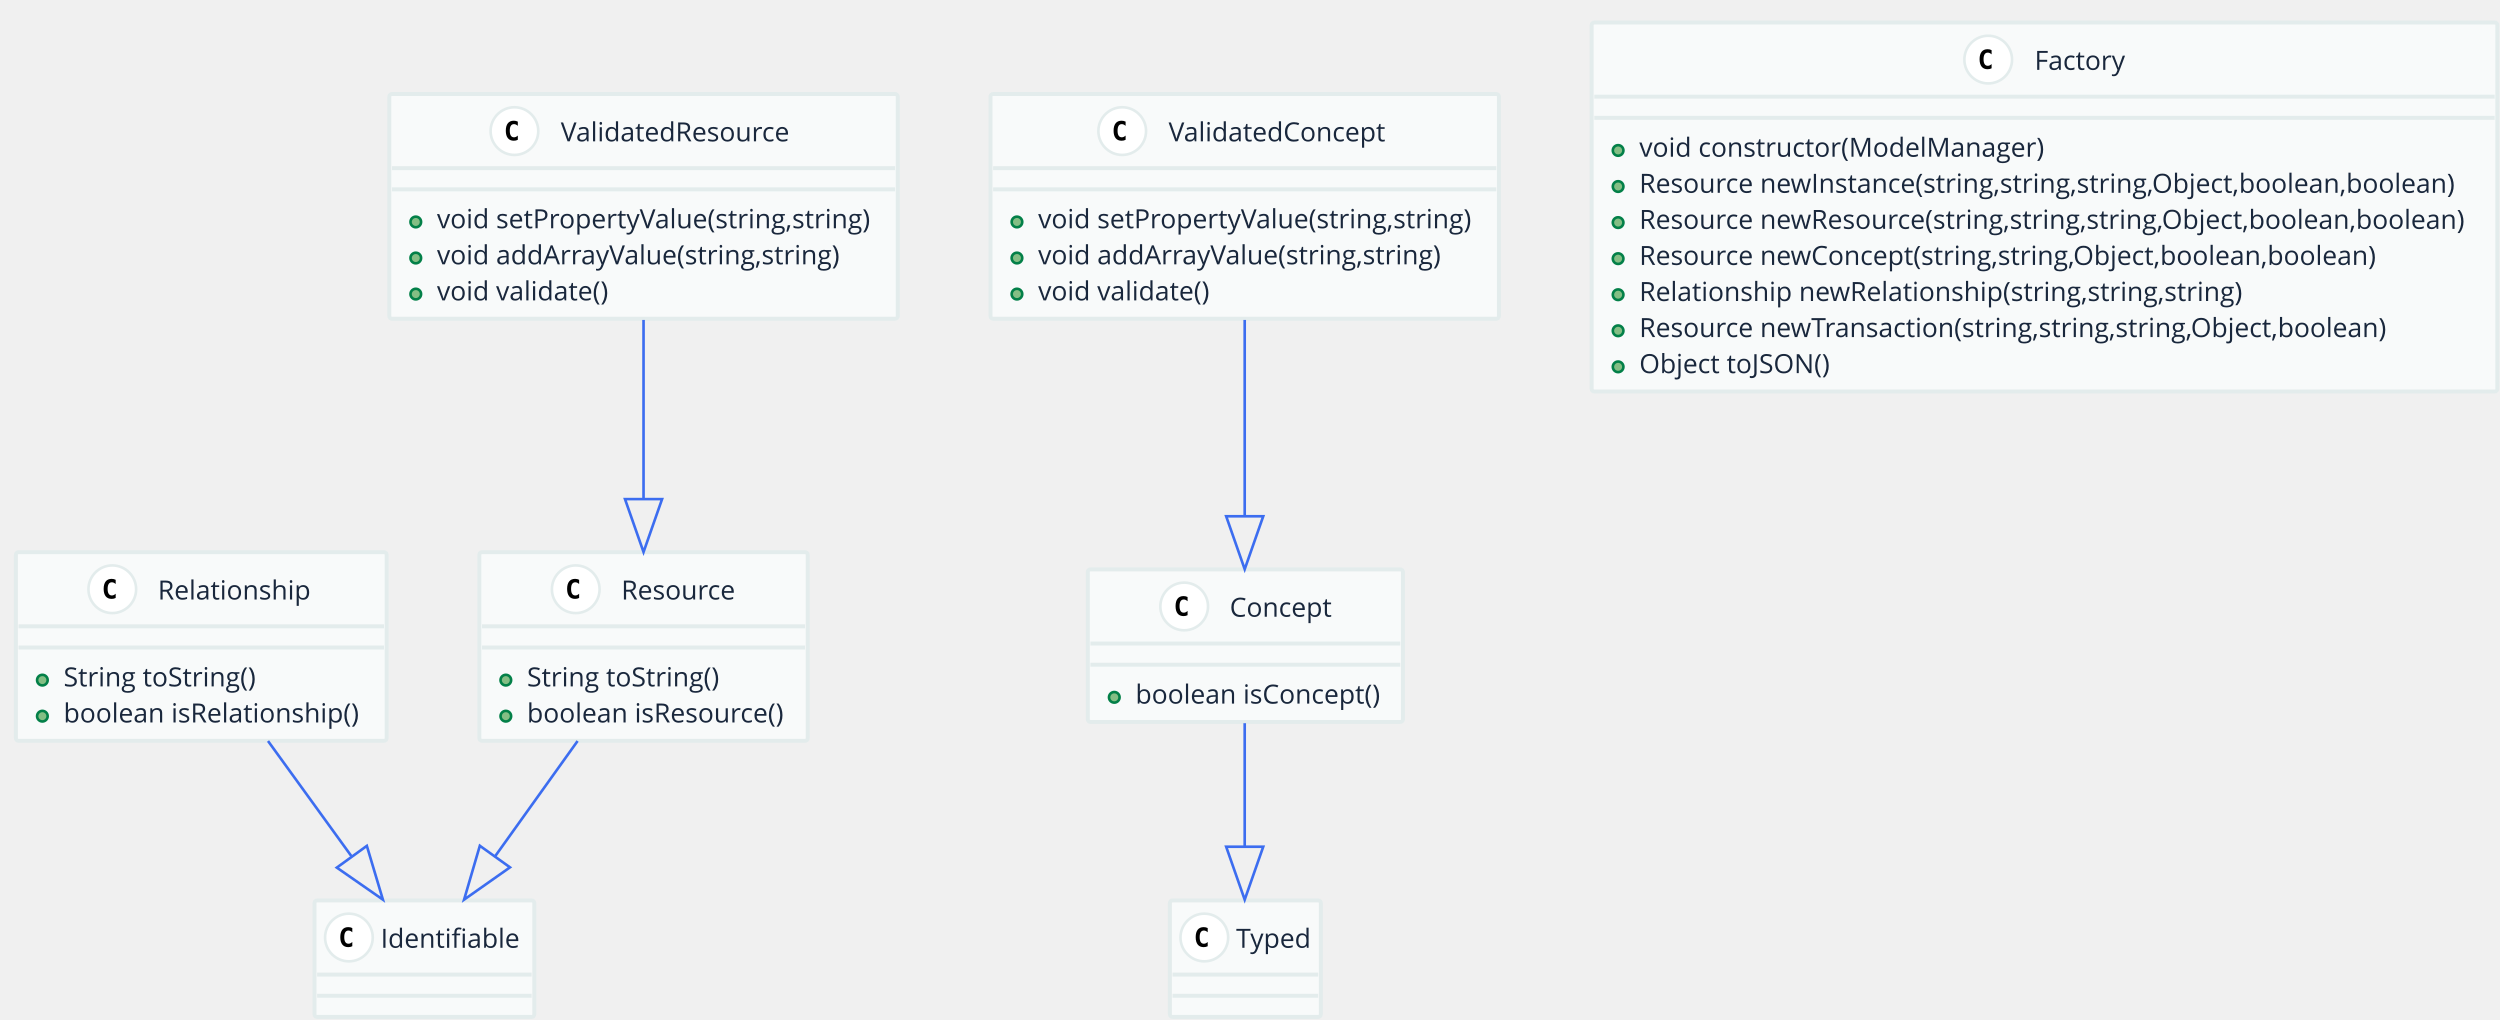
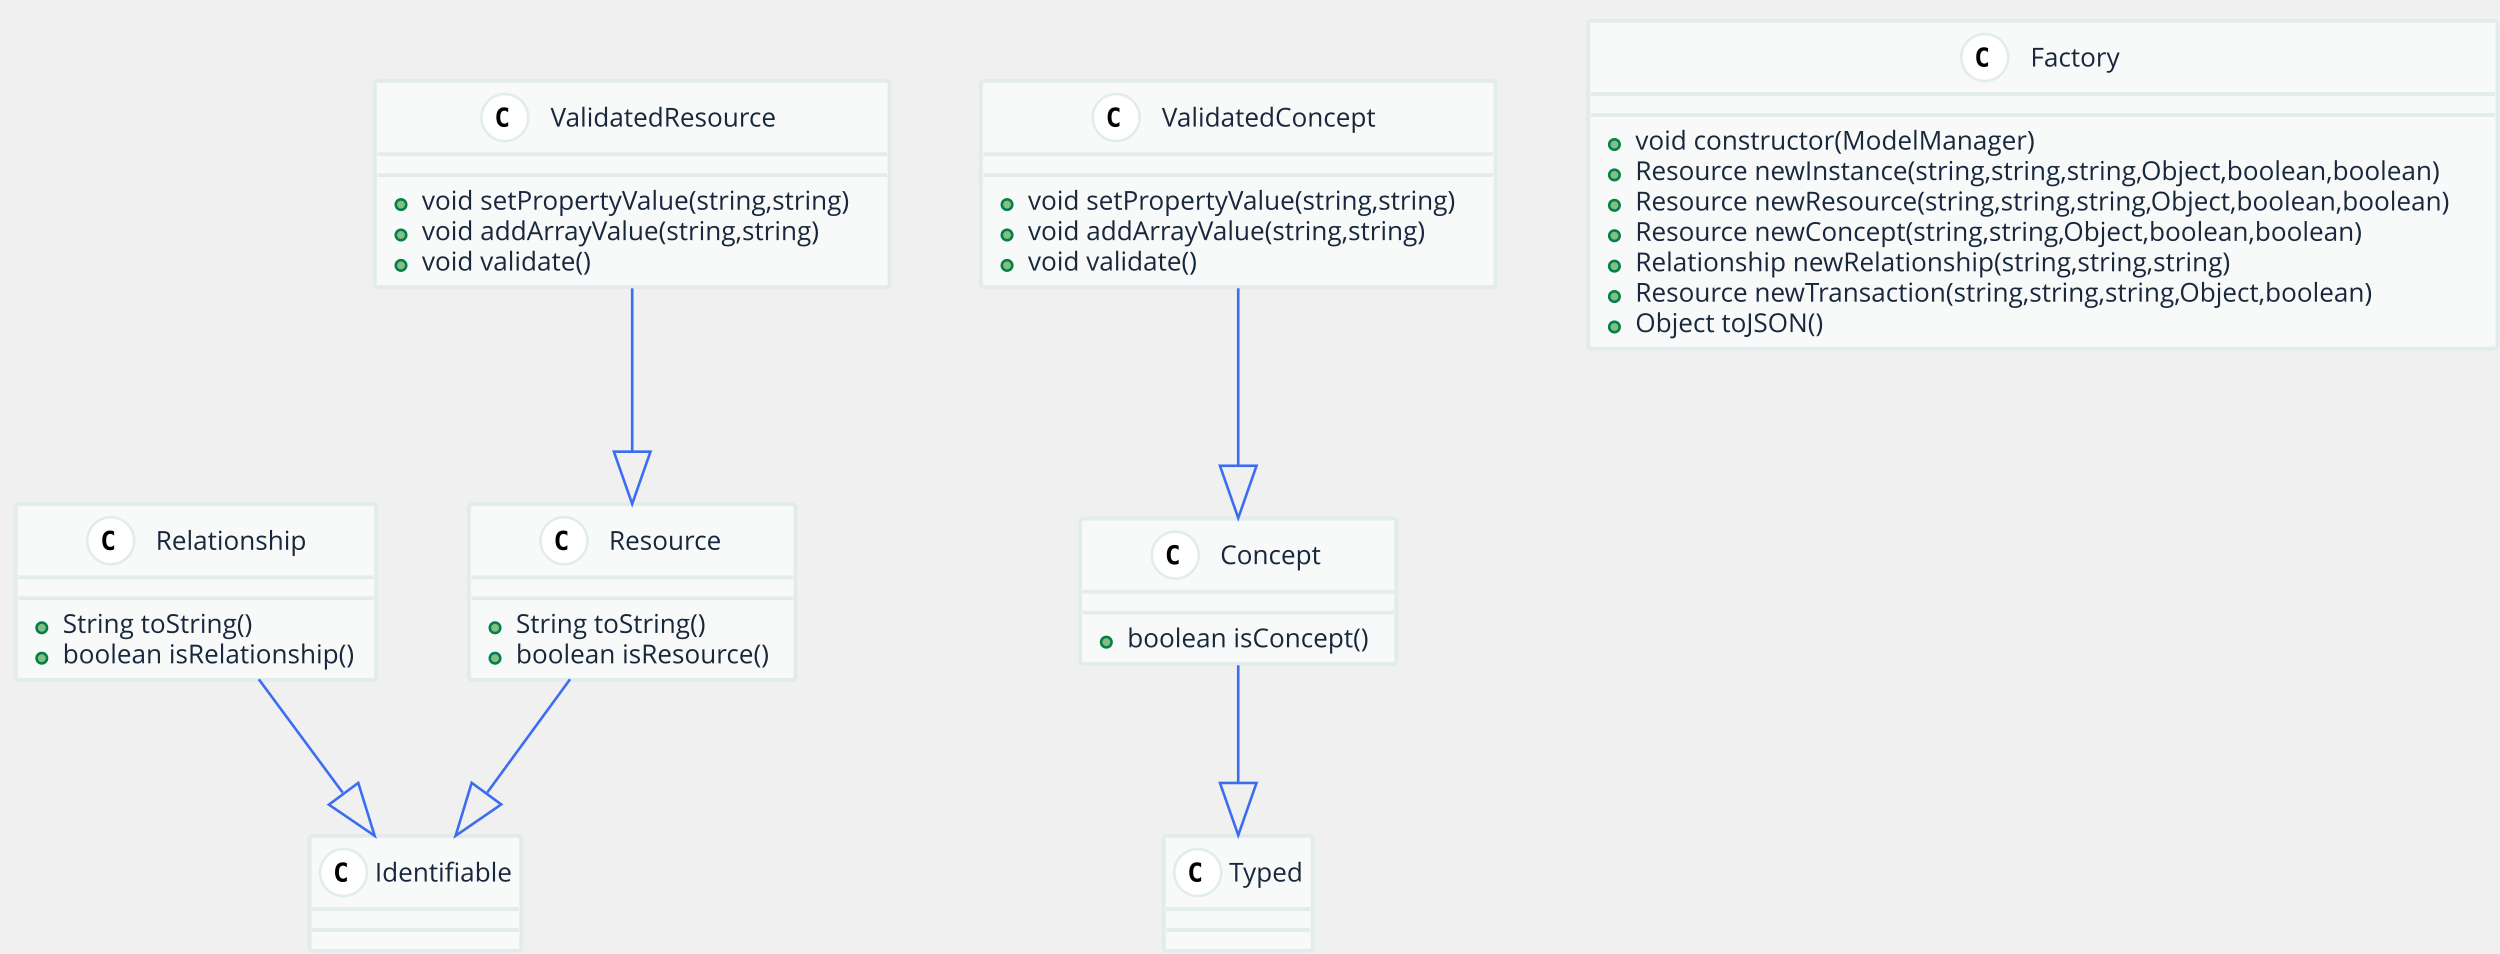
- <svg xmlns="http://www.w3.org/2000/svg" contentScriptType="application/ecmascript" contentStyleType="text/css" height="385px" preserveAspectRatio="none" style="width:944px;height:385px;" version="1.1" viewBox="0 0 944 385" width="944px" zoomAndPan="magnify">
+ <svg xmlns="http://www.w3.org/2000/svg" contentScriptType="application/ecmascript" contentStyleType="text/css" height="365px" preserveAspectRatio="none" style="width:957px;height:365px;" version="1.1" viewBox="0 0 957 365" width="957px" zoomAndPan="magnify">
  <defs />
  <g>
-     <rect fill="#F8FAFA" height="71.236" rx="1" ry="1" style="stroke: #E3ECEC; stroke-width: 1.5;" width="140" x="6" y="208.5" />
-     <ellipse cx="42.4" cy="222.5" fill="#FFFFFF" rx="9" ry="9" style="stroke: #E3ECEC; stroke-width: 1.0;" />
-     <path d="M43.678,225.79 Q43.337,225.966 42.961,226.054 Q42.585,226.142 42.169,226.142 Q40.695,226.142 39.919,225.17 Q39.142,224.198 39.142,222.362 Q39.142,220.522 39.919,219.55 Q40.695,218.578 42.169,218.578 Q42.585,218.578 42.965,218.666 Q43.346,218.754 43.678,218.93 L43.678,220.531 Q43.307,220.19 42.958,220.031 Q42.609,219.872 42.238,219.872 Q41.447,219.872 41.044,220.5 Q40.641,221.127 40.641,222.362 Q40.641,223.593 41.044,224.22 Q41.447,224.848 42.238,224.848 Q42.609,224.848 42.958,224.689 Q43.307,224.53 43.678,224.189 Z " />
-     <text fill="#19273C" font-family="Open Sans" font-size="10" lengthAdjust="spacingAndGlyphs" textLength="60" x="59.6" y="226.379">Relationship</text>
-     <line style="stroke: #E3ECEC; stroke-width: 1.5;" x1="7" x2="145" y1="236.5" y2="236.5" />
-     <line style="stroke: #E3ECEC; stroke-width: 1.5;" x1="7" x2="145" y1="244.5" y2="244.5" />
-     <ellipse cx="16" cy="256.809" fill="#84BE84" rx="2" ry="2" style="stroke: #038048; stroke-width: 1.0;" />
-     <text fill="#19273C" font-family="Open Sans" font-size="10" lengthAdjust="spacingAndGlyphs" textLength="73" x="24" y="259.188">String toString()</text>
-     <ellipse cx="16" cy="270.427" fill="#84BE84" rx="2" ry="2" style="stroke: #038048; stroke-width: 1.0;" />
-     <text fill="#19273C" font-family="Open Sans" font-size="10" lengthAdjust="spacingAndGlyphs" textLength="116" x="24" y="272.807">boolean isRelationship()</text>
-     <rect fill="#F8FAFA" height="44" rx="1" ry="1" style="stroke: #E3ECEC; stroke-width: 1.5;" width="83" x="118.75" y="340" />
-     <ellipse cx="131.75" cy="354" fill="#FFFFFF" rx="9" ry="9" style="stroke: #E3ECEC; stroke-width: 1.0;" />
-     <path d="M133.028,357.29 Q132.686,357.466 132.31,357.554 Q131.935,357.642 131.519,357.642 Q130.045,357.642 129.269,356.67 Q128.492,355.698 128.492,353.862 Q128.492,352.022 129.269,351.05 Q130.045,350.078 131.519,350.078 Q131.935,350.078 132.315,350.166 Q132.696,350.254 133.028,350.43 L133.028,352.031 Q132.657,351.69 132.308,351.531 Q131.959,351.372 131.588,351.372 Q130.797,351.372 130.394,352 Q129.991,352.627 129.991,353.862 Q129.991,355.093 130.394,355.72 Q130.797,356.348 131.588,356.348 Q131.959,356.348 132.308,356.189 Q132.657,356.03 133.028,355.688 Z " />
-     <text fill="#19273C" font-family="Open Sans" font-size="10" lengthAdjust="spacingAndGlyphs" textLength="55" x="143.75" y="357.879">Identifiable</text>
-     <line style="stroke: #E3ECEC; stroke-width: 1.5;" x1="119.75" x2="200.75" y1="368" y2="368" />
-     <line style="stroke: #E3ECEC; stroke-width: 1.5;" x1="119.75" x2="200.75" y1="376" y2="376" />
-     <rect fill="#F8FAFA" height="71.236" rx="1" ry="1" style="stroke: #E3ECEC; stroke-width: 1.5;" width="124" x="181" y="208.5" />
-     <ellipse cx="217.4" cy="222.5" fill="#FFFFFF" rx="9" ry="9" style="stroke: #E3ECEC; stroke-width: 1.0;" />
-     <path d="M218.678,225.79 Q218.337,225.966 217.96,226.054 Q217.585,226.142 217.169,226.142 Q215.695,226.142 214.919,225.17 Q214.142,224.198 214.142,222.362 Q214.142,220.522 214.919,219.55 Q215.695,218.578 217.169,218.578 Q217.585,218.578 217.965,218.666 Q218.346,218.754 218.678,218.93 L218.678,220.531 Q218.307,220.19 217.958,220.031 Q217.609,219.872 217.238,219.872 Q216.447,219.872 216.044,220.5 Q215.641,221.127 215.641,222.362 Q215.641,223.593 216.044,224.22 Q216.447,224.848 217.238,224.848 Q217.609,224.848 217.958,224.689 Q218.307,224.53 218.678,224.189 Z " />
-     <text fill="#19273C" font-family="Open Sans" font-size="10" lengthAdjust="spacingAndGlyphs" textLength="44" x="234.6" y="226.379">Resource</text>
-     <line style="stroke: #E3ECEC; stroke-width: 1.5;" x1="182" x2="304" y1="236.5" y2="236.5" />
-     <line style="stroke: #E3ECEC; stroke-width: 1.5;" x1="182" x2="304" y1="244.5" y2="244.5" />
-     <ellipse cx="191" cy="256.809" fill="#84BE84" rx="2" ry="2" style="stroke: #038048; stroke-width: 1.0;" />
-     <text fill="#19273C" font-family="Open Sans" font-size="10" lengthAdjust="spacingAndGlyphs" textLength="73" x="199" y="259.188">String toString()</text>
-     <ellipse cx="191" cy="270.427" fill="#84BE84" rx="2" ry="2" style="stroke: #038048; stroke-width: 1.0;" />
-     <text fill="#19273C" font-family="Open Sans" font-size="10" lengthAdjust="spacingAndGlyphs" textLength="100" x="199" y="272.807">boolean isResource()</text>
-     <rect fill="#F8FAFA" height="84.855" rx="1" ry="1" style="stroke: #E3ECEC; stroke-width: 1.5;" width="192" x="147" y="35.5" />
-     <ellipse cx="194.25" cy="49.5" fill="#FFFFFF" rx="9" ry="9" style="stroke: #E3ECEC; stroke-width: 1.0;" />
-     <path d="M195.528,52.79 Q195.186,52.966 194.81,53.054 Q194.435,53.142 194.019,53.142 Q192.545,53.142 191.769,52.17 Q190.992,51.198 190.992,49.362 Q190.992,47.522 191.769,46.55 Q192.545,45.578 194.019,45.578 Q194.435,45.578 194.815,45.666 Q195.196,45.754 195.528,45.93 L195.528,47.531 Q195.157,47.19 194.808,47.031 Q194.459,46.872 194.088,46.872 Q193.297,46.872 192.894,47.499 Q192.491,48.127 192.491,49.362 Q192.491,50.593 192.894,51.22 Q193.297,51.848 194.088,51.848 Q194.459,51.848 194.808,51.689 Q195.157,51.53 195.528,51.188 Z " />
-     <text fill="#19273C" font-family="Open Sans" font-size="10" lengthAdjust="spacingAndGlyphs" textLength="90" x="211.75" y="53.379">ValidatedResource</text>
-     <line style="stroke: #E3ECEC; stroke-width: 1.5;" x1="148" x2="338" y1="63.5" y2="63.5" />
-     <line style="stroke: #E3ECEC; stroke-width: 1.5;" x1="148" x2="338" y1="71.5" y2="71.5" />
-     <ellipse cx="157" cy="83.809" fill="#84BE84" rx="2" ry="2" style="stroke: #038048; stroke-width: 1.0;" />
-     <text fill="#19273C" font-family="Open Sans" font-size="10" lengthAdjust="spacingAndGlyphs" textLength="168" x="165" y="86.189">void setPropertyValue(string,string)</text>
-     <ellipse cx="157" cy="97.427" fill="#84BE84" rx="2" ry="2" style="stroke: #038048; stroke-width: 1.0;" />
-     <text fill="#19273C" font-family="Open Sans" font-size="10" lengthAdjust="spacingAndGlyphs" textLength="155" x="165" y="99.807">void addArrayValue(string,string)</text>
-     <ellipse cx="157" cy="111.045" fill="#84BE84" rx="2" ry="2" style="stroke: #038048; stroke-width: 1.0;" />
-     <text fill="#19273C" font-family="Open Sans" font-size="10" lengthAdjust="spacingAndGlyphs" textLength="68" x="165" y="113.425">void validate()</text>
-     <rect fill="#F8FAFA" height="57.618" rx="1" ry="1" style="stroke: #E3ECEC; stroke-width: 1.5;" width="119" x="410.75" y="215" />
-     <ellipse cx="447.15" cy="229" fill="#FFFFFF" rx="9" ry="9" style="stroke: #E3ECEC; stroke-width: 1.0;" />
-     <path d="M448.428,232.29 Q448.087,232.466 447.711,232.554 Q447.335,232.642 446.92,232.642 Q445.445,232.642 444.669,231.67 Q443.892,230.698 443.892,228.862 Q443.892,227.022 444.669,226.05 Q445.445,225.078 446.92,225.078 Q447.335,225.078 447.715,225.166 Q448.096,225.254 448.428,225.43 L448.428,227.031 Q448.057,226.69 447.708,226.531 Q447.359,226.372 446.988,226.372 Q446.197,226.372 445.794,227 Q445.391,227.627 445.391,228.862 Q445.391,230.093 445.794,230.72 Q446.197,231.348 446.988,231.348 Q447.359,231.348 447.708,231.189 Q448.057,231.03 448.428,230.689 Z " />
-     <text fill="#19273C" font-family="Open Sans" font-size="10" lengthAdjust="spacingAndGlyphs" textLength="39" x="464.35" y="232.879">Concept</text>
-     <line style="stroke: #E3ECEC; stroke-width: 1.5;" x1="411.75" x2="528.75" y1="243" y2="243" />
-     <line style="stroke: #E3ECEC; stroke-width: 1.5;" x1="411.75" x2="528.75" y1="251" y2="251" />
-     <ellipse cx="420.75" cy="263.309" fill="#84BE84" rx="2" ry="2" style="stroke: #038048; stroke-width: 1.0;" />
-     <text fill="#19273C" font-family="Open Sans" font-size="10" lengthAdjust="spacingAndGlyphs" textLength="95" x="428.75" y="265.688">boolean isConcept()</text>
-     <rect fill="#F8FAFA" height="44" rx="1" ry="1" style="stroke: #E3ECEC; stroke-width: 1.5;" width="57" x="441.75" y="340" />
-     <ellipse cx="454.75" cy="354" fill="#FFFFFF" rx="9" ry="9" style="stroke: #E3ECEC; stroke-width: 1.0;" />
-     <path d="M456.028,357.29 Q455.687,357.466 455.31,357.554 Q454.935,357.642 454.519,357.642 Q453.045,357.642 452.269,356.67 Q451.492,355.698 451.492,353.862 Q451.492,352.022 452.269,351.05 Q453.045,350.078 454.519,350.078 Q454.935,350.078 455.315,350.166 Q455.696,350.254 456.028,350.43 L456.028,352.031 Q455.657,351.69 455.308,351.531 Q454.959,351.372 454.588,351.372 Q453.797,351.372 453.394,352 Q452.991,352.627 452.991,353.862 Q452.991,355.093 453.394,355.72 Q453.797,356.348 454.588,356.348 Q454.959,356.348 455.308,356.189 Q455.657,356.03 456.028,355.688 Z " />
-     <text fill="#19273C" font-family="Open Sans" font-size="10" lengthAdjust="spacingAndGlyphs" textLength="29" x="466.75" y="357.879">Typed</text>
-     <line style="stroke: #E3ECEC; stroke-width: 1.5;" x1="442.75" x2="497.75" y1="368" y2="368" />
-     <line style="stroke: #E3ECEC; stroke-width: 1.5;" x1="442.75" x2="497.75" y1="376" y2="376" />
-     <rect fill="#F8FAFA" height="84.855" rx="1" ry="1" style="stroke: #E3ECEC; stroke-width: 1.5;" width="192" x="374" y="35.5" />
-     <ellipse cx="423.75" cy="49.5" fill="#FFFFFF" rx="9" ry="9" style="stroke: #E3ECEC; stroke-width: 1.0;" />
-     <path d="M425.028,52.79 Q424.687,52.966 424.31,53.054 Q423.935,53.142 423.519,53.142 Q422.045,53.142 421.269,52.17 Q420.492,51.198 420.492,49.362 Q420.492,47.522 421.269,46.55 Q422.045,45.578 423.519,45.578 Q423.935,45.578 424.315,45.666 Q424.696,45.754 425.028,45.93 L425.028,47.531 Q424.657,47.19 424.308,47.031 Q423.959,46.872 423.588,46.872 Q422.797,46.872 422.394,47.499 Q421.991,48.127 421.991,49.362 Q421.991,50.593 422.394,51.22 Q422.797,51.848 423.588,51.848 Q423.959,51.848 424.308,51.689 Q424.657,51.53 425.028,51.188 Z " />
-     <text fill="#19273C" font-family="Open Sans" font-size="10" lengthAdjust="spacingAndGlyphs" textLength="85" x="441.25" y="53.379">ValidatedConcept</text>
-     <line style="stroke: #E3ECEC; stroke-width: 1.5;" x1="375" x2="565" y1="63.5" y2="63.5" />
-     <line style="stroke: #E3ECEC; stroke-width: 1.5;" x1="375" x2="565" y1="71.5" y2="71.5" />
-     <ellipse cx="384" cy="83.809" fill="#84BE84" rx="2" ry="2" style="stroke: #038048; stroke-width: 1.0;" />
-     <text fill="#19273C" font-family="Open Sans" font-size="10" lengthAdjust="spacingAndGlyphs" textLength="168" x="392" y="86.189">void setPropertyValue(string,string)</text>
-     <ellipse cx="384" cy="97.427" fill="#84BE84" rx="2" ry="2" style="stroke: #038048; stroke-width: 1.0;" />
-     <text fill="#19273C" font-family="Open Sans" font-size="10" lengthAdjust="spacingAndGlyphs" textLength="155" x="392" y="99.807">void addArrayValue(string,string)</text>
-     <ellipse cx="384" cy="111.045" fill="#84BE84" rx="2" ry="2" style="stroke: #038048; stroke-width: 1.0;" />
-     <text fill="#19273C" font-family="Open Sans" font-size="10" lengthAdjust="spacingAndGlyphs" textLength="68" x="392" y="113.425">void validate()</text>
-     <rect fill="#F8FAFA" height="139.327" rx="1" ry="1" style="stroke: #E3ECEC; stroke-width: 1.5;" width="342" x="601" y="8.5" />
-     <ellipse cx="750.75" cy="22.5" fill="#FFFFFF" rx="9" ry="9" style="stroke: #E3ECEC; stroke-width: 1.0;" />
-     <path d="M752.028,25.79 Q751.687,25.966 751.311,26.054 Q750.935,26.142 750.519,26.142 Q749.045,26.142 748.269,25.17 Q747.492,24.198 747.492,22.362 Q747.492,20.521 748.269,19.55 Q749.045,18.578 750.519,18.578 Q750.935,18.578 751.315,18.666 Q751.696,18.754 752.028,18.93 L752.028,20.531 Q751.657,20.189 751.308,20.031 Q750.959,19.872 750.588,19.872 Q749.797,19.872 749.394,20.5 Q748.991,21.127 748.991,22.362 Q748.991,23.593 749.394,24.22 Q749.797,24.848 750.588,24.848 Q750.959,24.848 751.308,24.689 Q751.657,24.53 752.028,24.189 Z " />
-     <text fill="#19273C" font-family="Open Sans" font-size="10" lengthAdjust="spacingAndGlyphs" textLength="35" x="768.25" y="26.379">Factory</text>
-     <line style="stroke: #E3ECEC; stroke-width: 1.5;" x1="602" x2="942" y1="36.5" y2="36.5" />
-     <line style="stroke: #E3ECEC; stroke-width: 1.5;" x1="602" x2="942" y1="44.5" y2="44.5" />
-     <ellipse cx="611" cy="56.809" fill="#84BE84" rx="2" ry="2" style="stroke: #038048; stroke-width: 1.0;" />
-     <text fill="#19273C" font-family="Open Sans" font-size="10" lengthAdjust="spacingAndGlyphs" textLength="156" x="619" y="59.188">void constructor(ModelManager)</text>
-     <ellipse cx="611" cy="70.427" fill="#84BE84" rx="2" ry="2" style="stroke: #038048; stroke-width: 1.0;" />
-     <text fill="#19273C" font-family="Open Sans" font-size="10" lengthAdjust="spacingAndGlyphs" textLength="315" x="619" y="72.807">Resource newInstance(string,string,string,Object,boolean,boolean)</text>
-     <ellipse cx="611" cy="84.045" fill="#84BE84" rx="2" ry="2" style="stroke: #038048; stroke-width: 1.0;" />
-     <text fill="#19273C" font-family="Open Sans" font-size="10" lengthAdjust="spacingAndGlyphs" textLength="318" x="619" y="86.425">Resource newResource(string,string,string,Object,boolean,boolean)</text>
-     <ellipse cx="611" cy="97.664" fill="#84BE84" rx="2" ry="2" style="stroke: #038048; stroke-width: 1.0;" />
-     <text fill="#19273C" font-family="Open Sans" font-size="10" lengthAdjust="spacingAndGlyphs" textLength="284" x="619" y="100.043">Resource newConcept(string,string,Object,boolean,boolean)</text>
-     <ellipse cx="611" cy="111.282" fill="#84BE84" rx="2" ry="2" style="stroke: #038048; stroke-width: 1.0;" />
-     <text fill="#19273C" font-family="Open Sans" font-size="10" lengthAdjust="spacingAndGlyphs" textLength="234" x="619" y="113.661">Relationship newRelationship(string,string,string)</text>
-     <ellipse cx="611" cy="124.9" fill="#84BE84" rx="2" ry="2" style="stroke: #038048; stroke-width: 1.0;" />
-     <text fill="#19273C" font-family="Open Sans" font-size="10" lengthAdjust="spacingAndGlyphs" textLength="290" x="619" y="127.279">Resource newTransaction(string,string,string,Object,boolean)</text>
-     <ellipse cx="611" cy="138.518" fill="#84BE84" rx="2" ry="2" style="stroke: #038048; stroke-width: 1.0;" />
-     <text fill="#19273C" font-family="Open Sans" font-size="10" lengthAdjust="spacingAndGlyphs" textLength="75" x="619" y="140.898">Object toJSON()</text>
-     <path d="M101.203,279.804 C111.125,293.505 122.544,309.275 132.664,323.25 " fill="none" style="stroke: #3C6DF0; stroke-width: 1.0;" />
-     <polygon fill="none" points="138.517,319.398,144.578,339.703,127.178,327.609,138.517,319.398" style="stroke: #3C6DF0; stroke-width: 1.0;" />
-     <path d="M218.097,279.804 C208.294,293.505 197.01,309.275 187.011,323.25 " fill="none" style="stroke: #3C6DF0; stroke-width: 1.0;" />
-     <polygon fill="none" points="192.569,327.511,175.239,339.703,181.184,319.364,192.569,327.511" style="stroke: #3C6DF0; stroke-width: 1.0;" />
-     <path d="M243,120.808 C243,141.271 243,166.169 243,188.138 " fill="none" style="stroke: #3C6DF0; stroke-width: 1.0;" />
-     <polygon fill="none" points="250,188.459,243,208.459,236,188.459,250,188.459" style="stroke: #3C6DF0; stroke-width: 1.0;" />
-     <path d="M470,273.08 C470,287.026 470,304.15 470,319.568 " fill="none" style="stroke: #3C6DF0; stroke-width: 1.0;" />
-     <polygon fill="none" points="477,319.72,470,339.72,463,319.72,477,319.72" style="stroke: #3C6DF0; stroke-width: 1.0;" />
-     <path d="M470,120.808 C470,143.405 470,171.412 470,194.909 " fill="none" style="stroke: #3C6DF0; stroke-width: 1.0;" />
-     <polygon fill="none" points="477,194.936,470,214.936,463,194.936,477,194.936" style="stroke: #3C6DF0; stroke-width: 1.0;" />
+     <rect fill="#F8FAFA" height="67.281" rx="1" ry="1" style="stroke: #E3ECEC; stroke-width: 1.5;" width="138" x="6" y="193" />
+     <ellipse cx="42.4" cy="207" fill="#FFFFFF" rx="9" ry="9" style="stroke: #E3ECEC; stroke-width: 1.0;" />
+     <path d="M43.681,210.297 Q43.337,210.469 42.962,210.555 Q42.587,210.641 42.166,210.641 Q40.697,210.641 39.923,209.672 Q39.15,208.703 39.15,206.859 Q39.15,205.016 39.923,204.047 Q40.697,203.078 42.166,203.078 Q42.587,203.078 42.97,203.164 Q43.353,203.25 43.681,203.422 L43.681,205.031 Q43.306,204.688 42.955,204.531 Q42.603,204.375 42.244,204.375 Q41.447,204.375 41.041,205 Q40.634,205.625 40.634,206.859 Q40.634,208.094 41.041,208.719 Q41.447,209.344 42.244,209.344 Q42.603,209.344 42.955,209.188 Q43.306,209.031 43.681,208.688 L43.681,210.297 Z " />
+     <text fill="#19273C" font-family="Open Sans" font-size="10" lengthAdjust="spacingAndGlyphs" textLength="58" x="59.6" y="210.462">Relationship</text>
+     <line style="stroke: #E3ECEC; stroke-width: 1.5;" x1="7" x2="143" y1="221" y2="221" />
+     <line style="stroke: #E3ECEC; stroke-width: 1.5;" x1="7" x2="143" y1="229" y2="229" />
+     <ellipse cx="16" cy="240.32" fill="#84BE84" rx="2" ry="2" style="stroke: #038048; stroke-width: 1.0;" />
+     <text fill="#19273C" font-family="Open Sans" font-size="10" lengthAdjust="spacingAndGlyphs" textLength="79" x="24" y="242.282">String toString()</text>
+     <ellipse cx="16" cy="251.961" fill="#84BE84" rx="2" ry="2" style="stroke: #038048; stroke-width: 1.0;" />
+     <text fill="#19273C" font-family="Open Sans" font-size="10" lengthAdjust="spacingAndGlyphs" textLength="114" x="24" y="253.923">boolean isRelationship()</text>
+     <rect fill="#F8FAFA" height="44" rx="1" ry="1" style="stroke: #E3ECEC; stroke-width: 1.5;" width="81" x="118.5" y="320" />
+     <ellipse cx="131.5" cy="334" fill="#FFFFFF" rx="9" ry="9" style="stroke: #E3ECEC; stroke-width: 1.0;" />
+     <path d="M132.781,337.297 Q132.438,337.469 132.062,337.555 Q131.688,337.641 131.266,337.641 Q129.797,337.641 129.023,336.672 Q128.25,335.703 128.25,333.859 Q128.25,332.016 129.023,331.047 Q129.797,330.078 131.266,330.078 Q131.688,330.078 132.07,330.164 Q132.453,330.25 132.781,330.422 L132.781,332.031 Q132.406,331.688 132.055,331.531 Q131.703,331.375 131.344,331.375 Q130.547,331.375 130.141,332 Q129.734,332.625 129.734,333.859 Q129.734,335.094 130.141,335.719 Q130.547,336.344 131.344,336.344 Q131.703,336.344 132.055,336.188 Q132.406,336.031 132.781,335.688 L132.781,337.297 Z " />
+     <text fill="#19273C" font-family="Open Sans" font-size="10" lengthAdjust="spacingAndGlyphs" textLength="53" x="143.5" y="337.462">Identifiable</text>
+     <line style="stroke: #E3ECEC; stroke-width: 1.5;" x1="119.5" x2="198.5" y1="348" y2="348" />
+     <line style="stroke: #E3ECEC; stroke-width: 1.5;" x1="119.5" x2="198.5" y1="356" y2="356" />
+     <rect fill="#F8FAFA" height="67.281" rx="1" ry="1" style="stroke: #E3ECEC; stroke-width: 1.5;" width="125" x="179.5" y="193" />
+     <ellipse cx="215.9" cy="207" fill="#FFFFFF" rx="9" ry="9" style="stroke: #E3ECEC; stroke-width: 1.0;" />
+     <path d="M217.181,210.297 Q216.838,210.469 216.463,210.555 Q216.088,210.641 215.666,210.641 Q214.197,210.641 213.423,209.672 Q212.65,208.703 212.65,206.859 Q212.65,205.016 213.423,204.047 Q214.197,203.078 215.666,203.078 Q216.088,203.078 216.47,203.164 Q216.853,203.25 217.181,203.422 L217.181,205.031 Q216.806,204.688 216.455,204.531 Q216.103,204.375 215.744,204.375 Q214.947,204.375 214.541,205 Q214.134,205.625 214.134,206.859 Q214.134,208.094 214.541,208.719 Q214.947,209.344 215.744,209.344 Q216.103,209.344 216.455,209.188 Q216.806,209.031 217.181,208.688 L217.181,210.297 Z " />
+     <text fill="#19273C" font-family="Open Sans" font-size="10" lengthAdjust="spacingAndGlyphs" textLength="45" x="233.1" y="210.462">Resource</text>
+     <line style="stroke: #E3ECEC; stroke-width: 1.5;" x1="180.5" x2="303.5" y1="221" y2="221" />
+     <line style="stroke: #E3ECEC; stroke-width: 1.5;" x1="180.5" x2="303.5" y1="229" y2="229" />
+     <ellipse cx="189.5" cy="240.32" fill="#84BE84" rx="2" ry="2" style="stroke: #038048; stroke-width: 1.0;" />
+     <text fill="#19273C" font-family="Open Sans" font-size="10" lengthAdjust="spacingAndGlyphs" textLength="79" x="197.5" y="242.282">String toString()</text>
+     <ellipse cx="189.5" cy="251.961" fill="#84BE84" rx="2" ry="2" style="stroke: #038048; stroke-width: 1.0;" />
+     <text fill="#19273C" font-family="Open Sans" font-size="10" lengthAdjust="spacingAndGlyphs" textLength="101" x="197.5" y="253.923">boolean isResource()</text>
+     <rect fill="#F8FAFA" height="78.922" rx="1" ry="1" style="stroke: #E3ECEC; stroke-width: 1.5;" width="197" x="143.5" y="31" />
+     <ellipse cx="193.25" cy="45" fill="#FFFFFF" rx="9" ry="9" style="stroke: #E3ECEC; stroke-width: 1.0;" />
+     <path d="M194.531,48.297 Q194.188,48.469 193.812,48.555 Q193.438,48.641 193.016,48.641 Q191.547,48.641 190.773,47.672 Q190,46.703 190,44.859 Q190,43.016 190.773,42.047 Q191.547,41.078 193.016,41.078 Q193.438,41.078 193.82,41.164 Q194.203,41.25 194.531,41.422 L194.531,43.031 Q194.156,42.688 193.805,42.531 Q193.453,42.375 193.094,42.375 Q192.297,42.375 191.891,43 Q191.484,43.625 191.484,44.859 Q191.484,46.094 191.891,46.719 Q192.297,47.344 193.094,47.344 Q193.453,47.344 193.805,47.188 Q194.156,47.031 194.531,46.688 L194.531,48.297 Z " />
+     <text fill="#19273C" font-family="Open Sans" font-size="10" lengthAdjust="spacingAndGlyphs" textLength="90" x="210.75" y="48.462">ValidatedResource</text>
+     <line style="stroke: #E3ECEC; stroke-width: 1.5;" x1="144.5" x2="339.5" y1="59" y2="59" />
+     <line style="stroke: #E3ECEC; stroke-width: 1.5;" x1="144.5" x2="339.5" y1="67" y2="67" />
+     <ellipse cx="153.5" cy="78.32" fill="#84BE84" rx="2" ry="2" style="stroke: #038048; stroke-width: 1.0;" />
+     <text fill="#19273C" font-family="Open Sans" font-size="10" lengthAdjust="spacingAndGlyphs" textLength="173" x="161.5" y="80.282">void setPropertyValue(string,string)</text>
+     <ellipse cx="153.5" cy="89.961" fill="#84BE84" rx="2" ry="2" style="stroke: #038048; stroke-width: 1.0;" />
+     <text fill="#19273C" font-family="Open Sans" font-size="10" lengthAdjust="spacingAndGlyphs" textLength="160" x="161.5" y="91.923">void addArrayValue(string,string)</text>
+     <ellipse cx="153.5" cy="101.602" fill="#84BE84" rx="2" ry="2" style="stroke: #038048; stroke-width: 1.0;" />
+     <text fill="#19273C" font-family="Open Sans" font-size="10" lengthAdjust="spacingAndGlyphs" textLength="69" x="161.5" y="103.564">void validate()</text>
+     <rect fill="#F8FAFA" height="55.641" rx="1" ry="1" style="stroke: #E3ECEC; stroke-width: 1.5;" width="121" x="413.5" y="198.5" />
+     <ellipse cx="449.9" cy="212.5" fill="#FFFFFF" rx="9" ry="9" style="stroke: #E3ECEC; stroke-width: 1.0;" />
+     <path d="M451.181,215.797 Q450.837,215.969 450.462,216.055 Q450.087,216.141 449.666,216.141 Q448.197,216.141 447.423,215.172 Q446.65,214.203 446.65,212.359 Q446.65,210.516 447.423,209.547 Q448.197,208.578 449.666,208.578 Q450.087,208.578 450.47,208.664 Q450.853,208.75 451.181,208.922 L451.181,210.531 Q450.806,210.188 450.455,210.031 Q450.103,209.875 449.744,209.875 Q448.947,209.875 448.541,210.5 Q448.134,211.125 448.134,212.359 Q448.134,213.594 448.541,214.219 Q448.947,214.844 449.744,214.844 Q450.103,214.844 450.455,214.688 Q450.806,214.531 451.181,214.188 L451.181,215.797 Z " />
+     <text fill="#19273C" font-family="Open Sans" font-size="10" lengthAdjust="spacingAndGlyphs" textLength="41" x="467.1" y="215.962">Concept</text>
+     <line style="stroke: #E3ECEC; stroke-width: 1.5;" x1="414.5" x2="533.5" y1="226.5" y2="226.5" />
+     <line style="stroke: #E3ECEC; stroke-width: 1.5;" x1="414.5" x2="533.5" y1="234.5" y2="234.5" />
+     <ellipse cx="423.5" cy="245.82" fill="#84BE84" rx="2" ry="2" style="stroke: #038048; stroke-width: 1.0;" />
+     <text fill="#19273C" font-family="Open Sans" font-size="10" lengthAdjust="spacingAndGlyphs" textLength="97" x="431.5" y="247.782">boolean isConcept()</text>
+     <rect fill="#F8FAFA" height="44" rx="1" ry="1" style="stroke: #E3ECEC; stroke-width: 1.5;" width="57" x="445.5" y="320" />
+     <ellipse cx="458.5" cy="334" fill="#FFFFFF" rx="9" ry="9" style="stroke: #E3ECEC; stroke-width: 1.0;" />
+     <path d="M459.781,337.297 Q459.438,337.469 459.062,337.555 Q458.688,337.641 458.266,337.641 Q456.797,337.641 456.023,336.672 Q455.25,335.703 455.25,333.859 Q455.25,332.016 456.023,331.047 Q456.797,330.078 458.266,330.078 Q458.688,330.078 459.07,330.164 Q459.453,330.25 459.781,330.422 L459.781,332.031 Q459.406,331.688 459.055,331.531 Q458.703,331.375 458.344,331.375 Q457.547,331.375 457.141,332 Q456.734,332.625 456.734,333.859 Q456.734,335.094 457.141,335.719 Q457.547,336.344 458.344,336.344 Q458.703,336.344 459.055,336.188 Q459.406,336.031 459.781,335.688 L459.781,337.297 Z " />
+     <text fill="#19273C" font-family="Open Sans" font-size="10" lengthAdjust="spacingAndGlyphs" textLength="29" x="470.5" y="337.462">Typed</text>
+     <line style="stroke: #E3ECEC; stroke-width: 1.5;" x1="446.5" x2="501.5" y1="348" y2="348" />
+     <line style="stroke: #E3ECEC; stroke-width: 1.5;" x1="446.5" x2="501.5" y1="356" y2="356" />
+     <rect fill="#F8FAFA" height="78.922" rx="1" ry="1" style="stroke: #E3ECEC; stroke-width: 1.5;" width="197" x="375.5" y="31" />
+     <ellipse cx="427.25" cy="45" fill="#FFFFFF" rx="9" ry="9" style="stroke: #E3ECEC; stroke-width: 1.0;" />
+     <path d="M428.531,48.297 Q428.188,48.469 427.812,48.555 Q427.438,48.641 427.016,48.641 Q425.547,48.641 424.773,47.672 Q424,46.703 424,44.859 Q424,43.016 424.773,42.047 Q425.547,41.078 427.016,41.078 Q427.438,41.078 427.82,41.164 Q428.203,41.25 428.531,41.422 L428.531,43.031 Q428.156,42.688 427.805,42.531 Q427.453,42.375 427.094,42.375 Q426.297,42.375 425.891,43 Q425.484,43.625 425.484,44.859 Q425.484,46.094 425.891,46.719 Q426.297,47.344 427.094,47.344 Q427.453,47.344 427.805,47.188 Q428.156,47.031 428.531,46.688 L428.531,48.297 Z " />
+     <text fill="#19273C" font-family="Open Sans" font-size="10" lengthAdjust="spacingAndGlyphs" textLength="86" x="444.75" y="48.462">ValidatedConcept</text>
+     <line style="stroke: #E3ECEC; stroke-width: 1.5;" x1="376.5" x2="571.5" y1="59" y2="59" />
+     <line style="stroke: #E3ECEC; stroke-width: 1.5;" x1="376.5" x2="571.5" y1="67" y2="67" />
+     <ellipse cx="385.5" cy="78.32" fill="#84BE84" rx="2" ry="2" style="stroke: #038048; stroke-width: 1.0;" />
+     <text fill="#19273C" font-family="Open Sans" font-size="10" lengthAdjust="spacingAndGlyphs" textLength="173" x="393.5" y="80.282">void setPropertyValue(string,string)</text>
+     <ellipse cx="385.5" cy="89.961" fill="#84BE84" rx="2" ry="2" style="stroke: #038048; stroke-width: 1.0;" />
+     <text fill="#19273C" font-family="Open Sans" font-size="10" lengthAdjust="spacingAndGlyphs" textLength="160" x="393.5" y="91.923">void addArrayValue(string,string)</text>
+     <ellipse cx="385.5" cy="101.602" fill="#84BE84" rx="2" ry="2" style="stroke: #038048; stroke-width: 1.0;" />
+     <text fill="#19273C" font-family="Open Sans" font-size="10" lengthAdjust="spacingAndGlyphs" textLength="69" x="393.5" y="103.564">void validate()</text>
+     <rect fill="#F8FAFA" height="125.484" rx="1" ry="1" style="stroke: #E3ECEC; stroke-width: 1.5;" width="348" x="608" y="8" />
+     <ellipse cx="759.75" cy="22" fill="#FFFFFF" rx="9" ry="9" style="stroke: #E3ECEC; stroke-width: 1.0;" />
+     <path d="M761.031,25.297 Q760.688,25.469 760.312,25.555 Q759.938,25.641 759.516,25.641 Q758.047,25.641 757.273,24.672 Q756.5,23.703 756.5,21.859 Q756.5,20.016 757.273,19.047 Q758.047,18.078 759.516,18.078 Q759.938,18.078 760.32,18.164 Q760.703,18.25 761.031,18.422 L761.031,20.031 Q760.656,19.688 760.305,19.531 Q759.953,19.375 759.594,19.375 Q758.797,19.375 758.391,20 Q757.984,20.625 757.984,21.859 Q757.984,23.094 758.391,23.719 Q758.797,24.344 759.594,24.344 Q759.953,24.344 760.305,24.188 Q760.656,24.031 761.031,23.688 L761.031,25.297 Z " />
+     <text fill="#19273C" font-family="Open Sans" font-size="10" lengthAdjust="spacingAndGlyphs" textLength="37" x="777.25" y="25.462">Factory</text>
+     <line style="stroke: #E3ECEC; stroke-width: 1.5;" x1="609" x2="955" y1="36" y2="36" />
+     <line style="stroke: #E3ECEC; stroke-width: 1.5;" x1="609" x2="955" y1="44" y2="44" />
+     <ellipse cx="618" cy="55.32" fill="#84BE84" rx="2" ry="2" style="stroke: #038048; stroke-width: 1.0;" />
+     <text fill="#19273C" font-family="Open Sans" font-size="10" lengthAdjust="spacingAndGlyphs" textLength="158" x="626" y="57.282">void constructor(ModelManager)</text>
+     <ellipse cx="618" cy="66.961" fill="#84BE84" rx="2" ry="2" style="stroke: #038048; stroke-width: 1.0;" />
+     <text fill="#19273C" font-family="Open Sans" font-size="10" lengthAdjust="spacingAndGlyphs" textLength="320" x="626" y="68.923">Resource newInstance(string,string,string,Object,boolean,boolean)</text>
+     <ellipse cx="618" cy="78.602" fill="#84BE84" rx="2" ry="2" style="stroke: #038048; stroke-width: 1.0;" />
+     <text fill="#19273C" font-family="Open Sans" font-size="10" lengthAdjust="spacingAndGlyphs" textLength="324" x="626" y="80.564">Resource newResource(string,string,string,Object,boolean,boolean)</text>
+     <ellipse cx="618" cy="90.242" fill="#84BE84" rx="2" ry="2" style="stroke: #038048; stroke-width: 1.0;" />
+     <text fill="#19273C" font-family="Open Sans" font-size="10" lengthAdjust="spacingAndGlyphs" textLength="290" x="626" y="92.204">Resource newConcept(string,string,Object,boolean,boolean)</text>
+     <ellipse cx="618" cy="101.883" fill="#84BE84" rx="2" ry="2" style="stroke: #038048; stroke-width: 1.0;" />
+     <text fill="#19273C" font-family="Open Sans" font-size="10" lengthAdjust="spacingAndGlyphs" textLength="234" x="626" y="103.845">Relationship newRelationship(string,string,string)</text>
+     <ellipse cx="618" cy="113.523" fill="#84BE84" rx="2" ry="2" style="stroke: #038048; stroke-width: 1.0;" />
+     <text fill="#19273C" font-family="Open Sans" font-size="10" lengthAdjust="spacingAndGlyphs" textLength="293" x="626" y="115.485">Resource newTransaction(string,string,string,Object,boolean)</text>
+     <ellipse cx="618" cy="125.164" fill="#84BE84" rx="2" ry="2" style="stroke: #038048; stroke-width: 1.0;" />
+     <text fill="#19273C" font-family="Open Sans" font-size="10" lengthAdjust="spacingAndGlyphs" textLength="78" x="626" y="127.126">Object toJSON()</text>
+     <path d="M99.071,260.025 C109.093,273.566 120.791,289.373 131.179,303.408 " fill="none" style="stroke: #3C6DF0; stroke-width: 1.0;" />
+     <polygon fill="none" points="137.139,299.695,143.41,319.935,125.886,308.023,137.139,299.695" style="stroke: #3C6DF0; stroke-width: 1.0;" />
+     <path d="M218.216,260.025 C208.313,273.566 196.754,289.373 186.49,303.408 " fill="none" style="stroke: #3C6DF0; stroke-width: 1.0;" />
+     <polygon fill="none" points="191.86,307.923,174.404,319.935,180.56,299.659,191.86,307.923" style="stroke: #3C6DF0; stroke-width: 1.0;" />
+     <path d="M242,110.361 C242,129.274 242,152.295 242,172.767 " fill="none" style="stroke: #3C6DF0; stroke-width: 1.0;" />
+     <polygon fill="none" points="249,172.899,242,192.899,235,172.899,249,172.899" style="stroke: #3C6DF0; stroke-width: 1.0;" />
+     <path d="M474,254.686 C474,268.081 474,284.525 474,299.454 " fill="none" style="stroke: #3C6DF0; stroke-width: 1.0;" />
+     <polygon fill="none" points="481,299.71,474,319.71,467,299.71,481,299.71" style="stroke: #3C6DF0; stroke-width: 1.0;" />
+     <path d="M474,110.361 C474,130.944 474,156.391 474,178.124 " fill="none" style="stroke: #3C6DF0; stroke-width: 1.0;" />
+     <polygon fill="none" points="481,178.3,474,198.3,467,178.3,481,178.3" style="stroke: #3C6DF0; stroke-width: 1.0;" />
  </g>
</svg>
